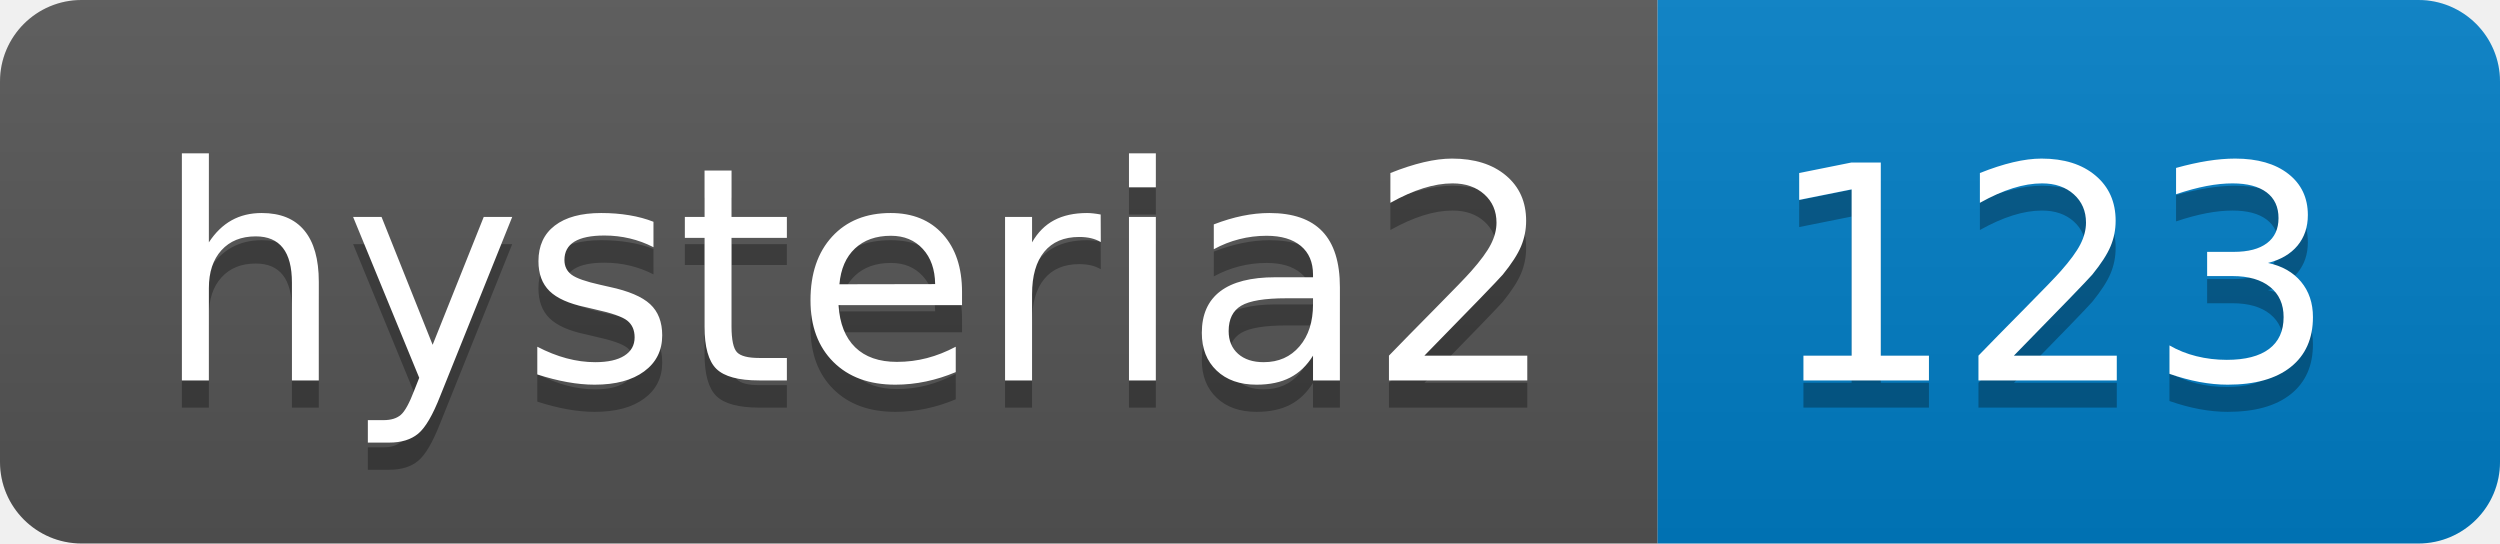
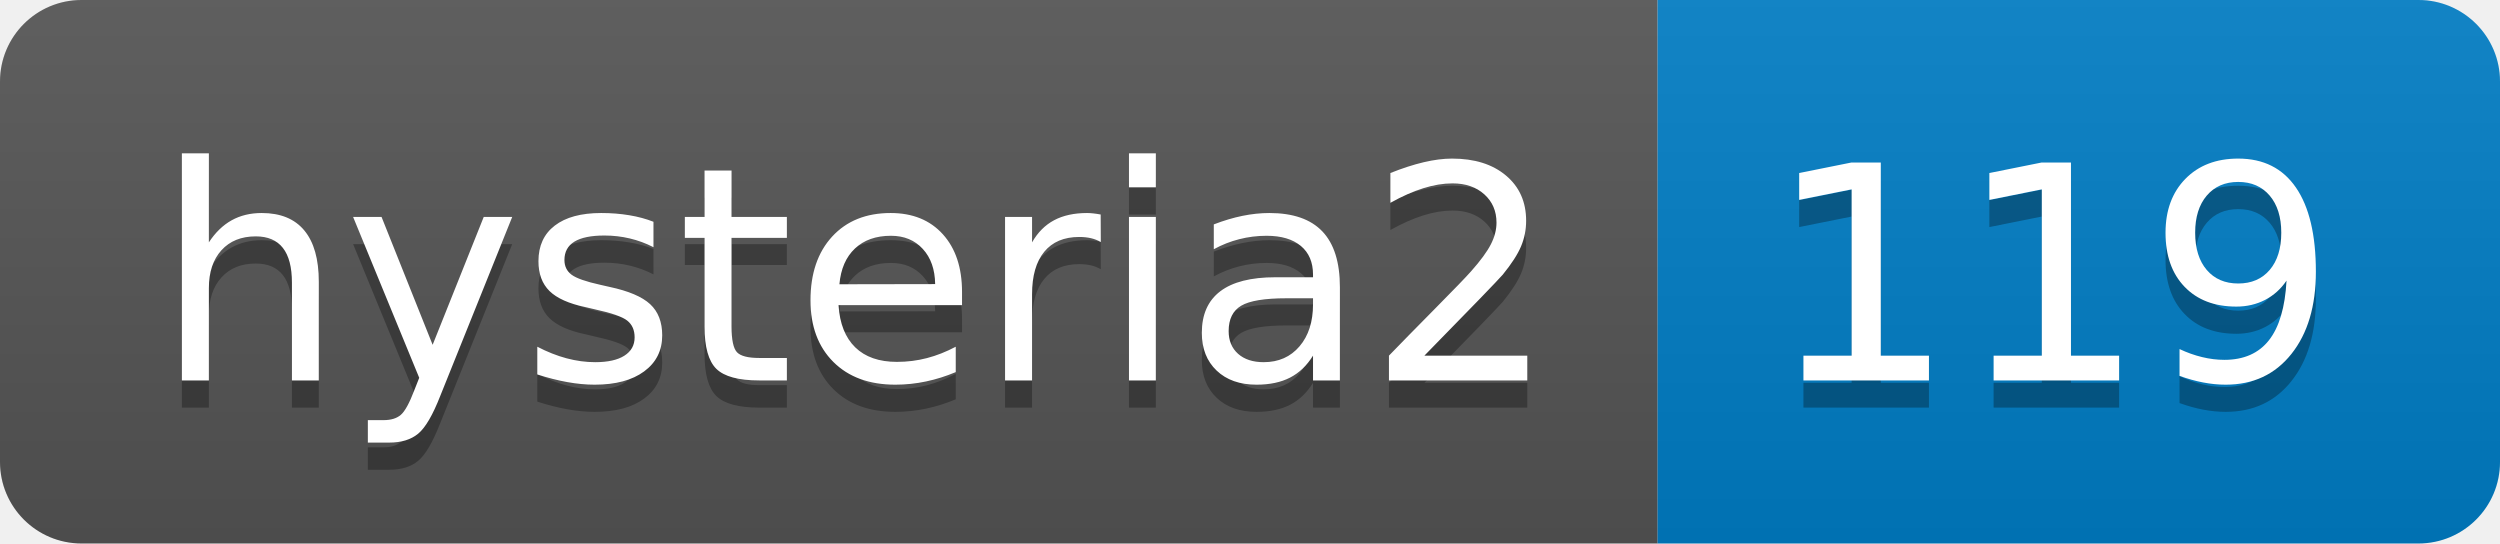
- <svg xmlns="http://www.w3.org/2000/svg" width="92" height="20" role="img" aria-label="hysteria2: 123">
+ <svg xmlns="http://www.w3.org/2000/svg" width="92" height="20" role="img" aria-label="hysteria2: 119">
  <linearGradient id="s" x2="0" y2="100%">
    <stop offset="0" stop-color="#bbb" stop-opacity=".1" />
    <stop offset="1" stop-opacity=".1" />
  </linearGradient>
  <clipPath id="r">
    <rect width="92" height="20" rx="3" fill="#fff" />
  </clipPath>
  <g clip-path="url(#r)">
    <rect width="61" height="20" fill="#555" />
    <rect x="61" width="31" height="20" fill="#007ec6" />
    <rect width="92" height="20" fill="url(#s)" />
  </g>
  <g fill="#fff" text-anchor="middle" font-family="Verdana,Geneva,DejaVu Sans,sans-serif" text-rendering="geometricPrecision" font-size="110">
    <text aria-hidden="true" x="315" y="150" fill="#010101" fill-opacity=".3" transform="scale(.1)" textLength="510">hysteria2</text>
    <text x="315" y="140" transform="scale(.1)" fill="#fff" textLength="510">hysteria2</text>
-     <text aria-hidden="true" x="755" y="150" fill="#010101" fill-opacity=".3" transform="scale(.1)" textLength="210">123</text>
-     <text x="755" y="140" transform="scale(.1)" fill="#fff" textLength="210">123</text>
+     <text aria-hidden="true" x="755" y="150" fill="#010101" fill-opacity=".3" transform="scale(.1)" textLength="210">119</text>
+     <text x="755" y="140" transform="scale(.1)" fill="#fff" textLength="210">119</text>
  </g>
</svg>
